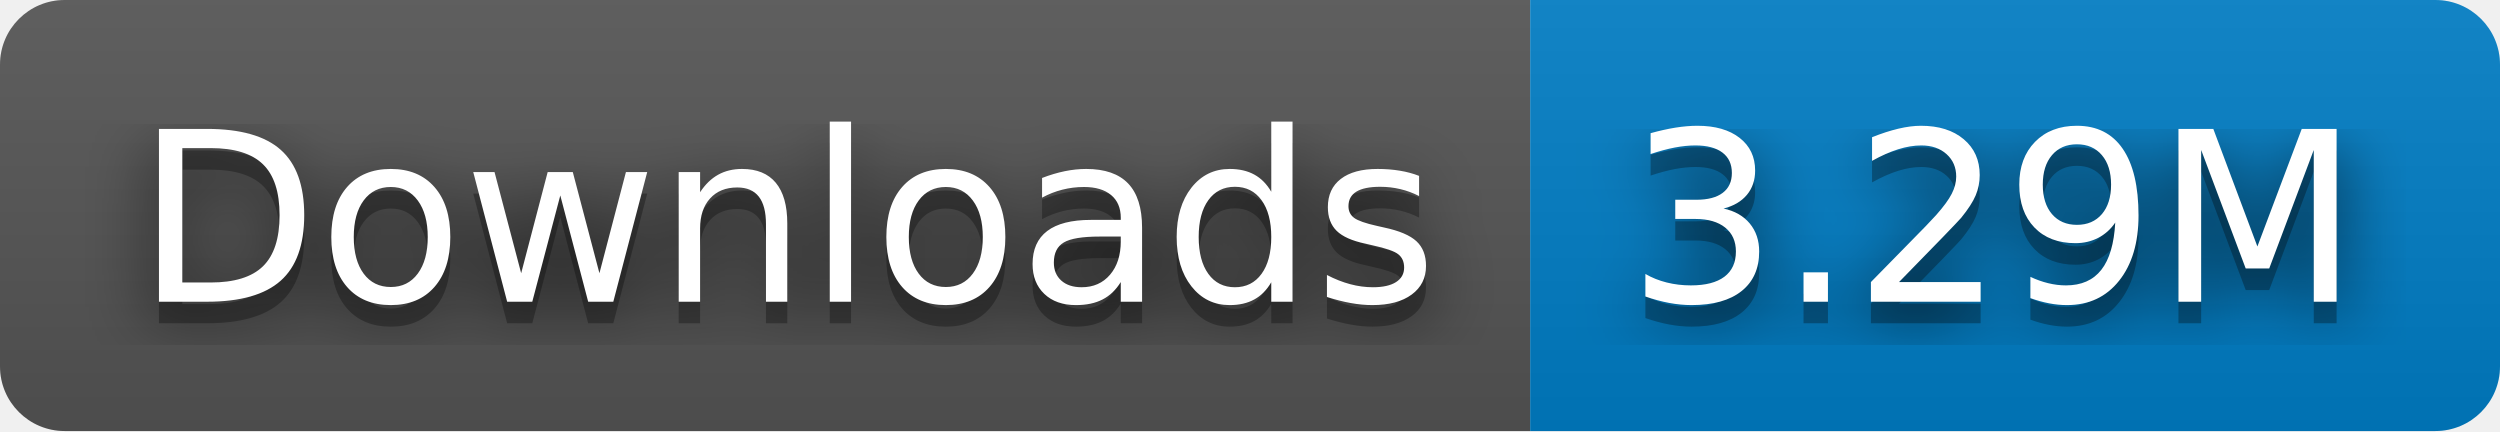
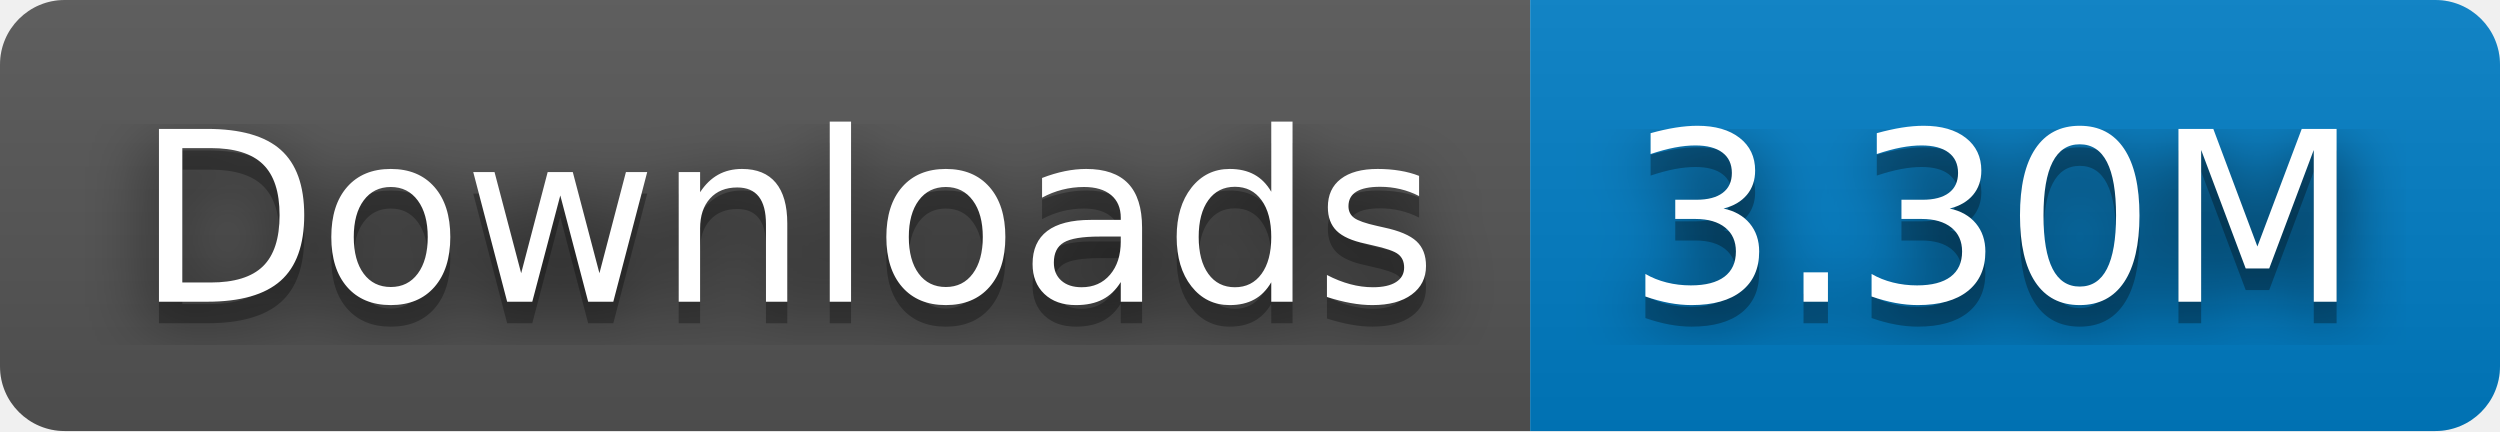
- <svg xmlns="http://www.w3.org/2000/svg" width="116" height="20" role="img" aria-label="Downloads: 3.29M">
+ <svg xmlns="http://www.w3.org/2000/svg" width="116" height="20" role="img" aria-label="Downloads: 3.30M">
  <filter id="blur">
    <feGaussianBlur stdDeviation="16" />
  </filter>
  <linearGradient id="s" x2="0" y2="100%">
    <stop offset="0" stop-color="#bbb" stop-opacity=".1" />
    <stop offset="1" stop-opacity=".1" />
  </linearGradient>
  <clipPath id="r">
    <rect width="116" height="20" rx="3" />
  </clipPath>
  <g clip-path="url(#r)">
    <rect width="71" height="20" fill="#555" />
    <rect x="71" width="45" height="20" fill="#007ec6" />
    <rect width="116" height="20" fill="url(#s)" />
  </g>
  <g fill="#fff" text-anchor="middle" font-family="Verdana,Geneva,DejaVu Sans,sans-serif" text-rendering="geometricPrecision" font-size="110">
    <g transform="scale(.1)">
      <g aria-hidden="true" fill="#010101">
        <text x="365" y="150" fill-opacity=".8" filter="url(#blur)" textLength="610">Downloads</text>
        <text x="365" y="150" fill-opacity=".3" textLength="610">Downloads</text>
      </g>
      <text x="365" y="140" textLength="610">Downloads</text>
    </g>
    <g transform="scale(.1)">
      <g aria-hidden="true" fill="#010101">
-         <text x="925" y="150" fill-opacity=".8" filter="url(#blur)" textLength="350">3.29M</text>
-         <text x="925" y="150" fill-opacity=".3" textLength="350">3.29M</text>
+         <text x="925" y="150" fill-opacity=".8" filter="url(#blur)" textLength="350">3.30M</text>
+         <text x="925" y="150" fill-opacity=".3" textLength="350">3.30M</text>
      </g>
-       <text x="925" y="140" textLength="350">3.29M</text>
+       <text x="925" y="140" textLength="350">3.30M</text>
    </g>
  </g>
</svg>
